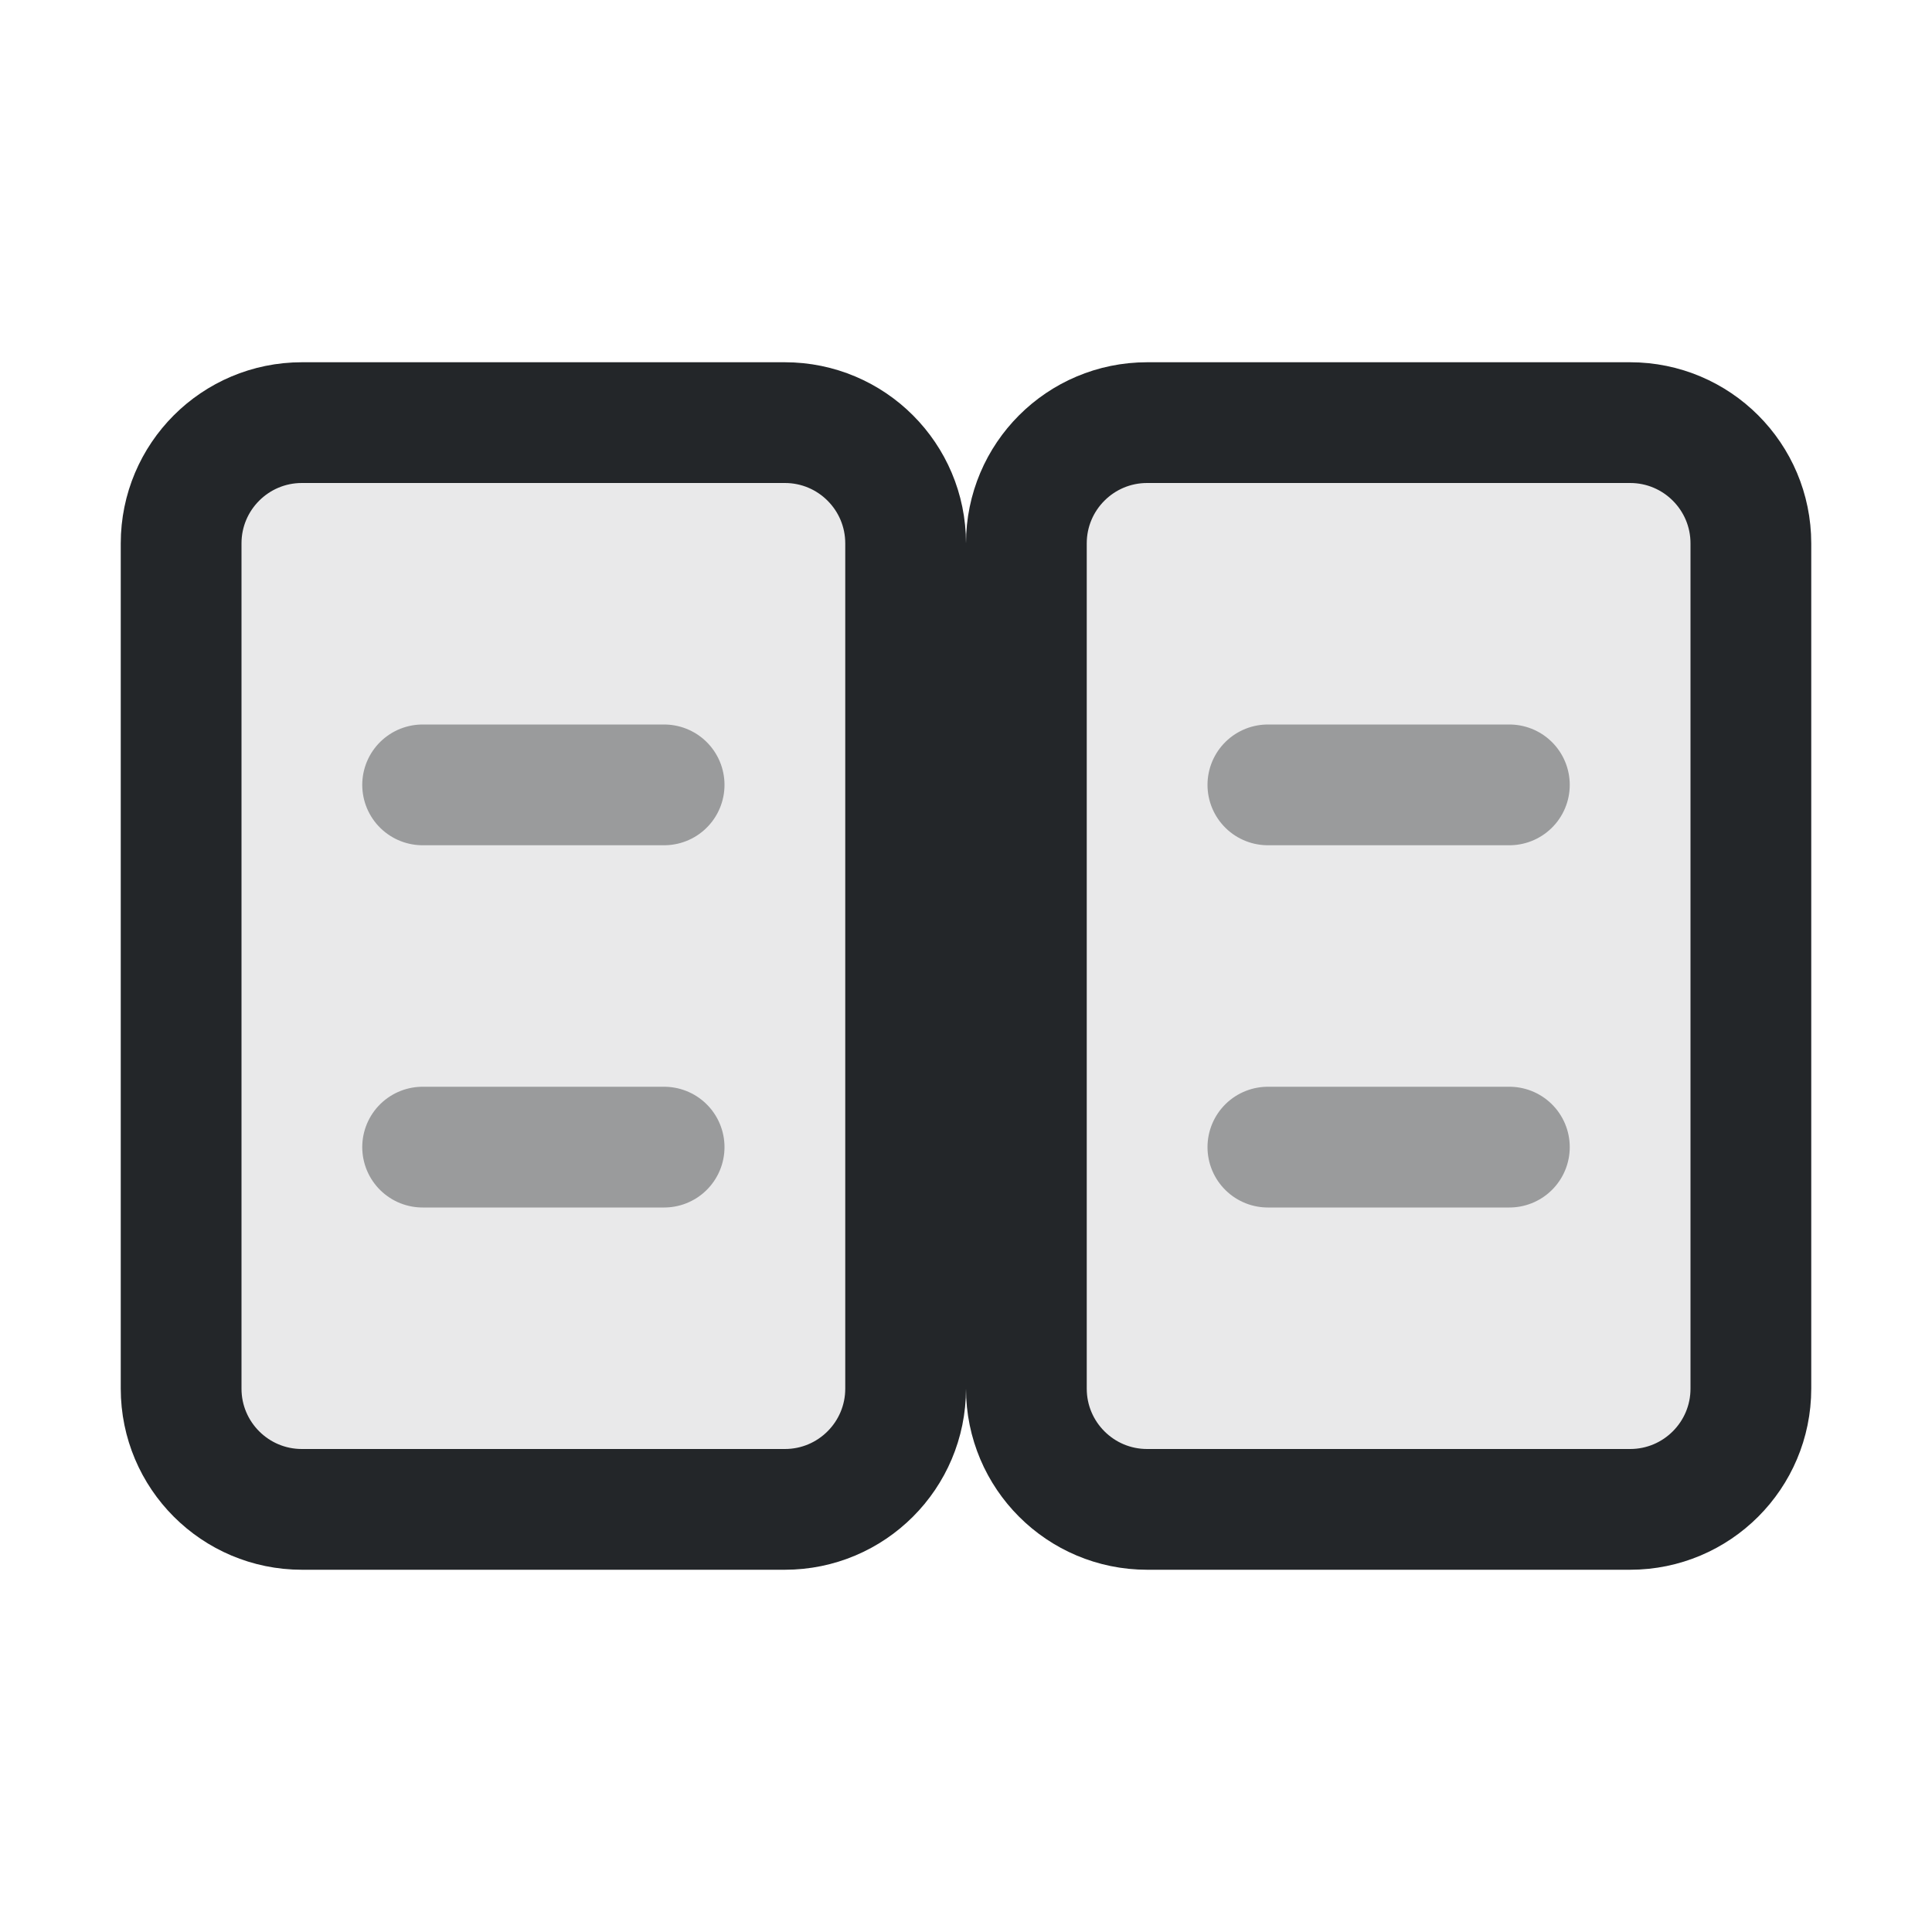
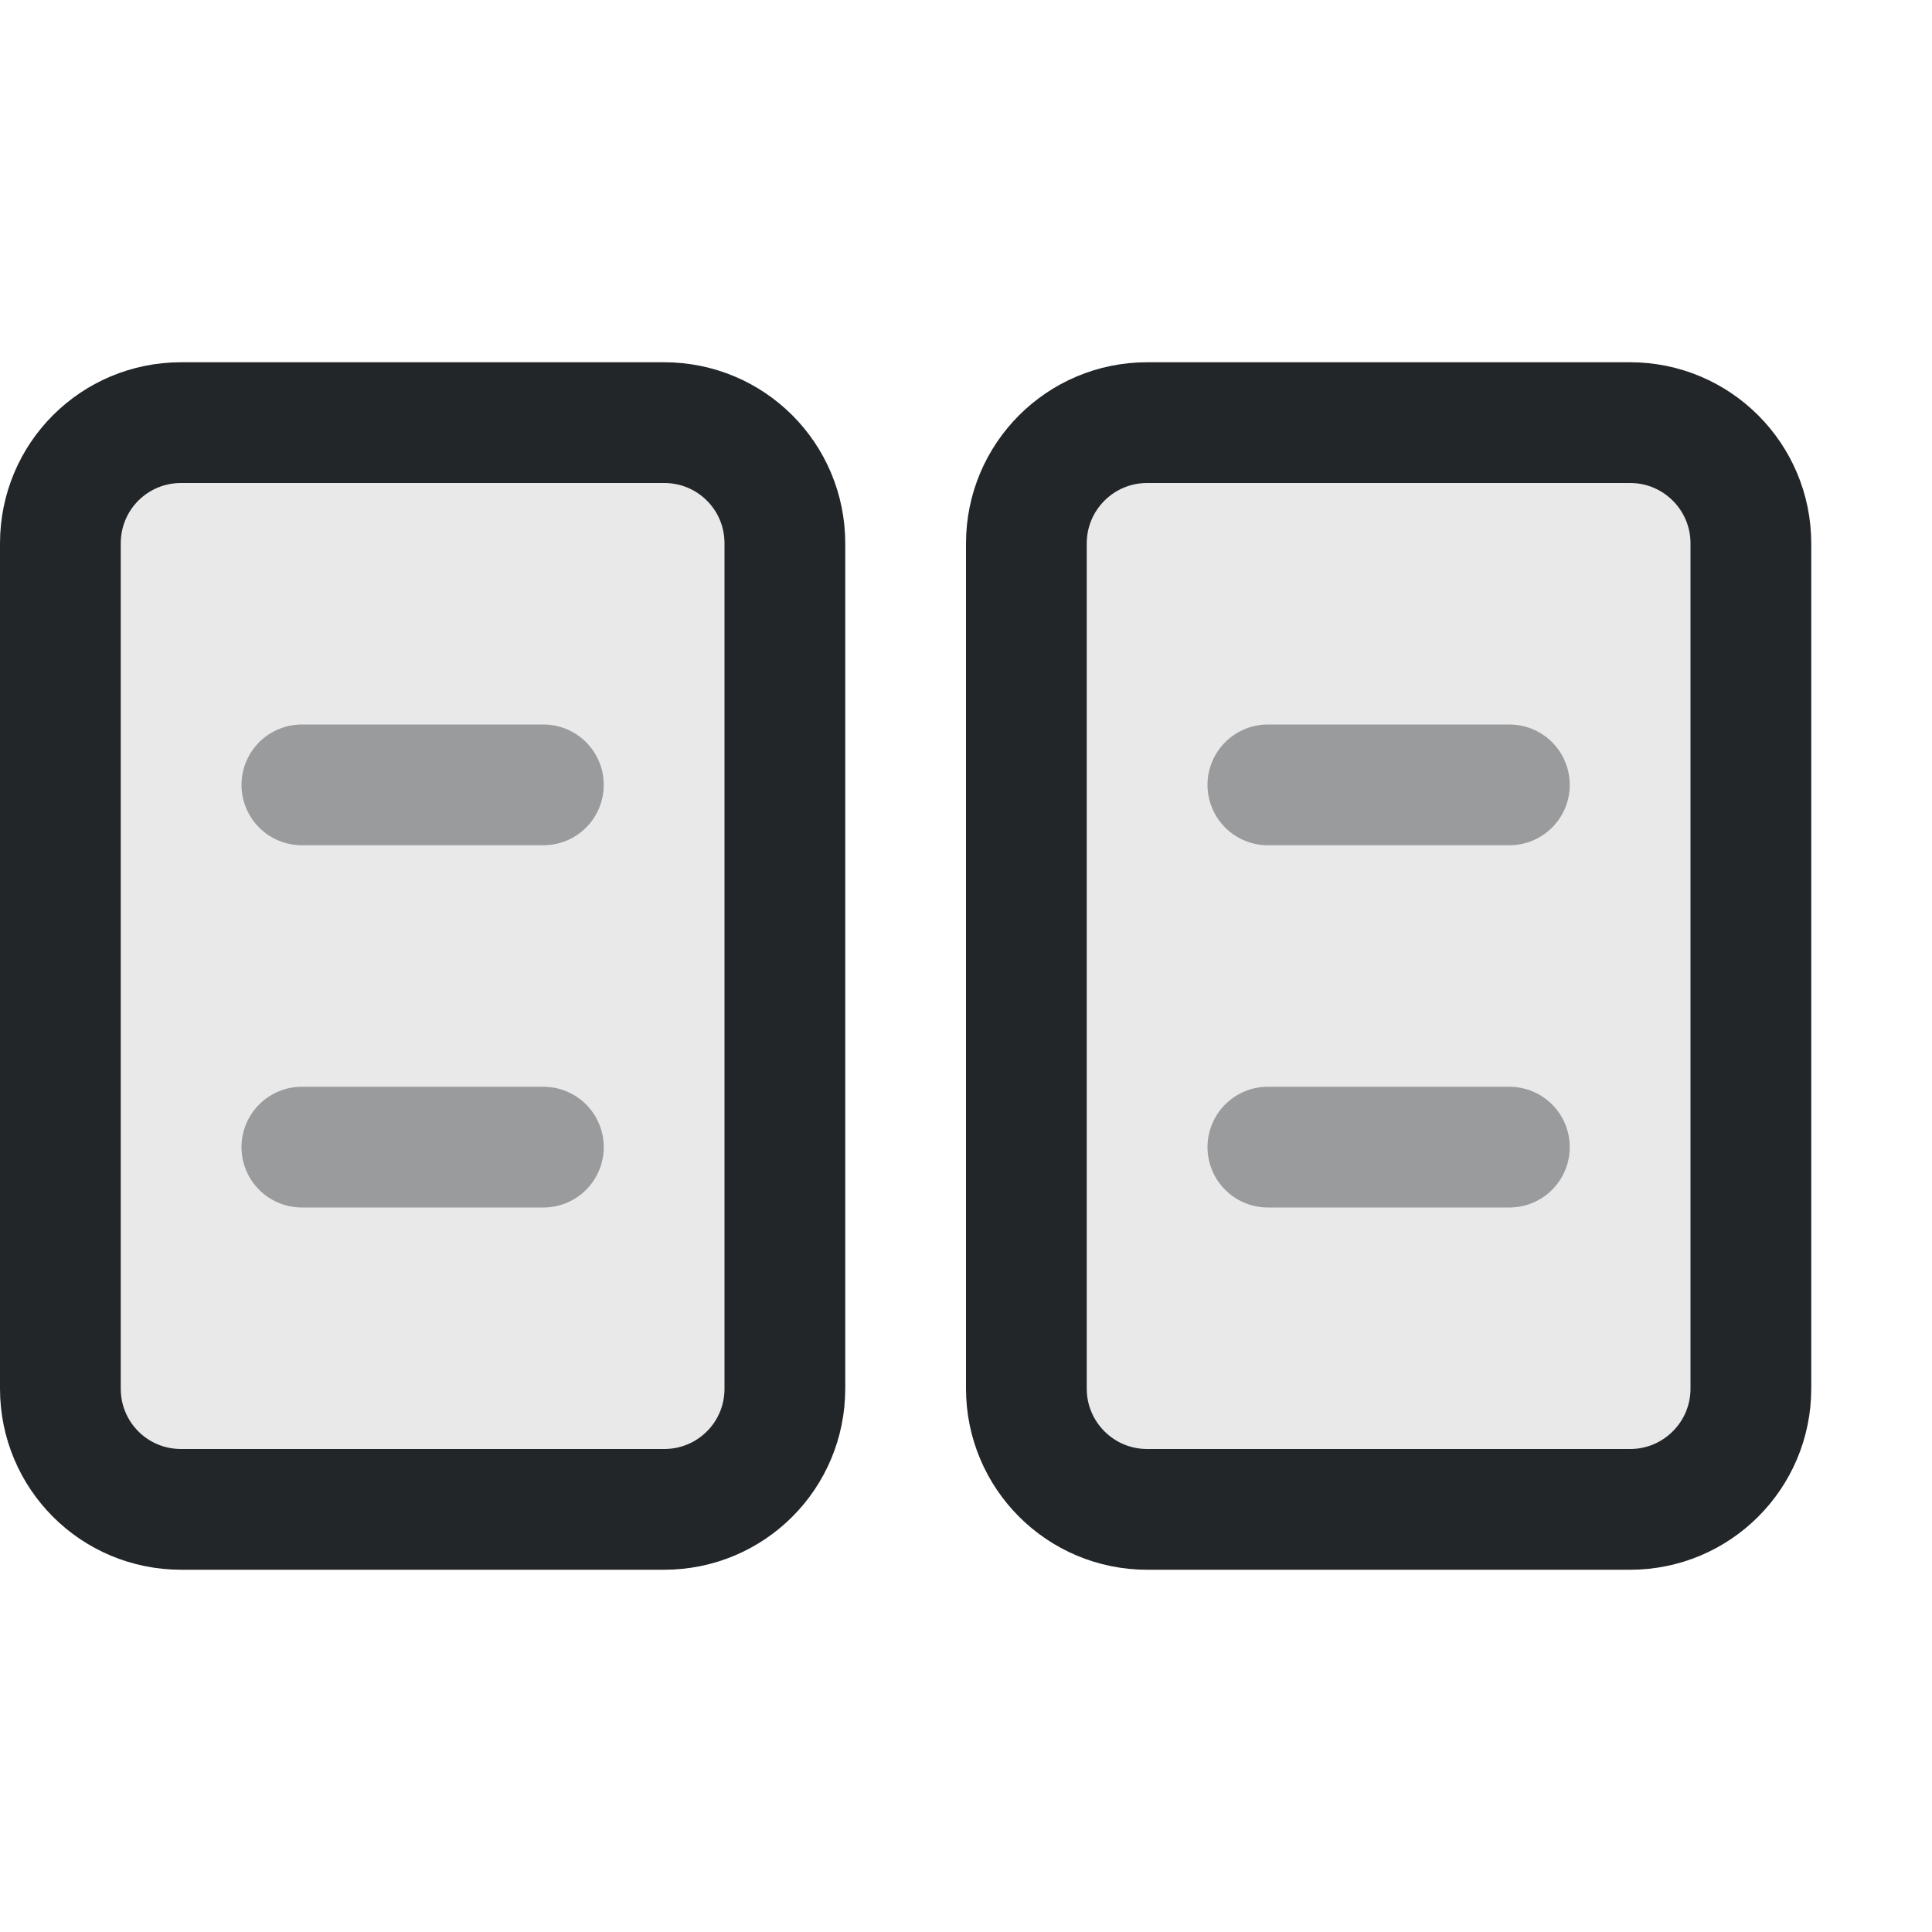
- <svg xmlns="http://www.w3.org/2000/svg" width="16" height="16" viewBox="0 0 16 16">
-   <defs>
+ <svg xmlns="http://www.w3.org/2000/svg" width="16" height="16" viewBox="0 0 16 16" version="1.1" id="svg2">
+   <defs id="defs1">
    <style id="current-color-scheme">.ColorScheme-Text{color:#232629}</style>
  </defs>
-   <g class="ColorScheme-Text" stroke="currentColor" stroke-linecap="round">
-     <rect x="1.5" y="3.5" width="6" height="9" rx="1" fill="currentColor" fill-opacity=".1" stroke="currentColor" class="ColorScheme-Text" />
-     <rect x="8.5" y="3.5" width="6" height="9" rx="1" fill="currentColor" fill-opacity=".1" stroke="currentColor" class="ColorScheme-Text" />
-     <path d="M3.5 6.5h2m-2 3h2m5-3h2m-2 3h2" fill="none" opacity=".4" stroke="currentColor" class="ColorScheme-Text" />
+   <g class="ColorScheme-Text" stroke="currentColor" stroke-linecap="round" id="g2">
+     <path id="rect1" class="ColorScheme-Text" style="fill-opacity:0.1" d="m 1.5,3.5 h 4 c 0.554,0 1,0.446 1,1 v 7 c 0,0.554 -0.446,1 -1,1 h -4 c -0.554,0 -1,-0.446 -1,-1 v -7 c 0,-0.554 0.446,-1 1,-1 z" fill="currentColor" stroke="currentColor" />
+     <rect x="8.5" y="3.5" width="6" height="9" rx="1" fill="currentColor" fill-opacity=".1" stroke="currentColor" class="ColorScheme-Text" id="rect2" />
+     <path d="m 2.5,6.5 h 2 m -2,3 h 2 m 6,-3 h 2 m -2,3 h 2" fill="none" opacity="0.4" stroke="currentColor" class="ColorScheme-Text" id="path2" />
  </g>
</svg>
